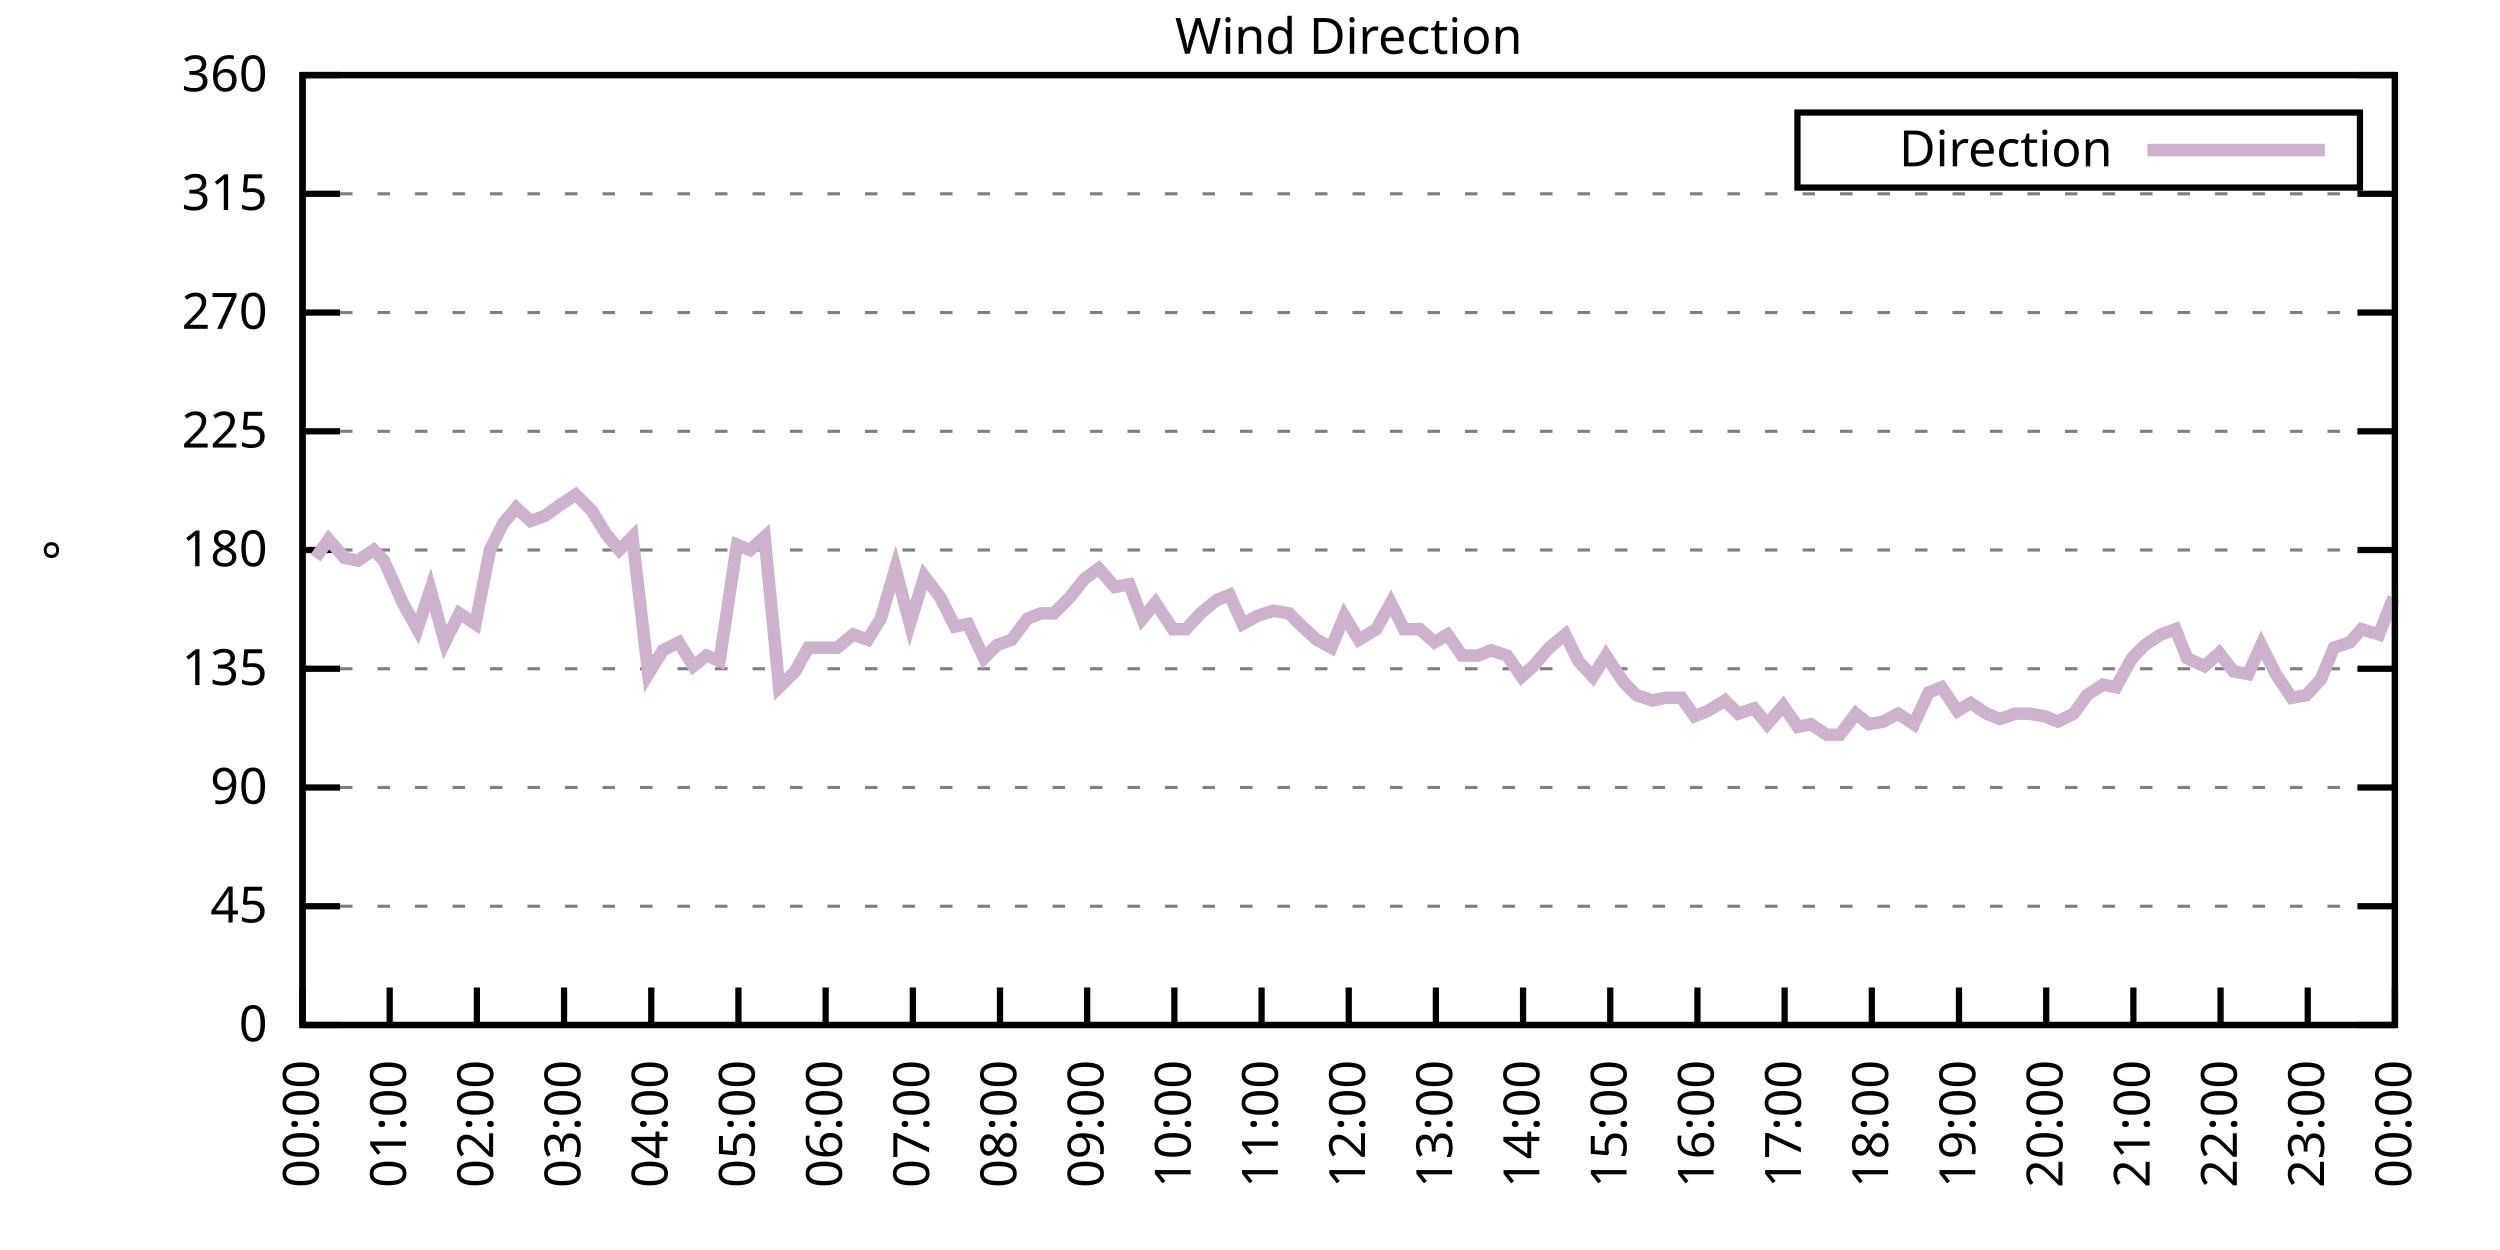
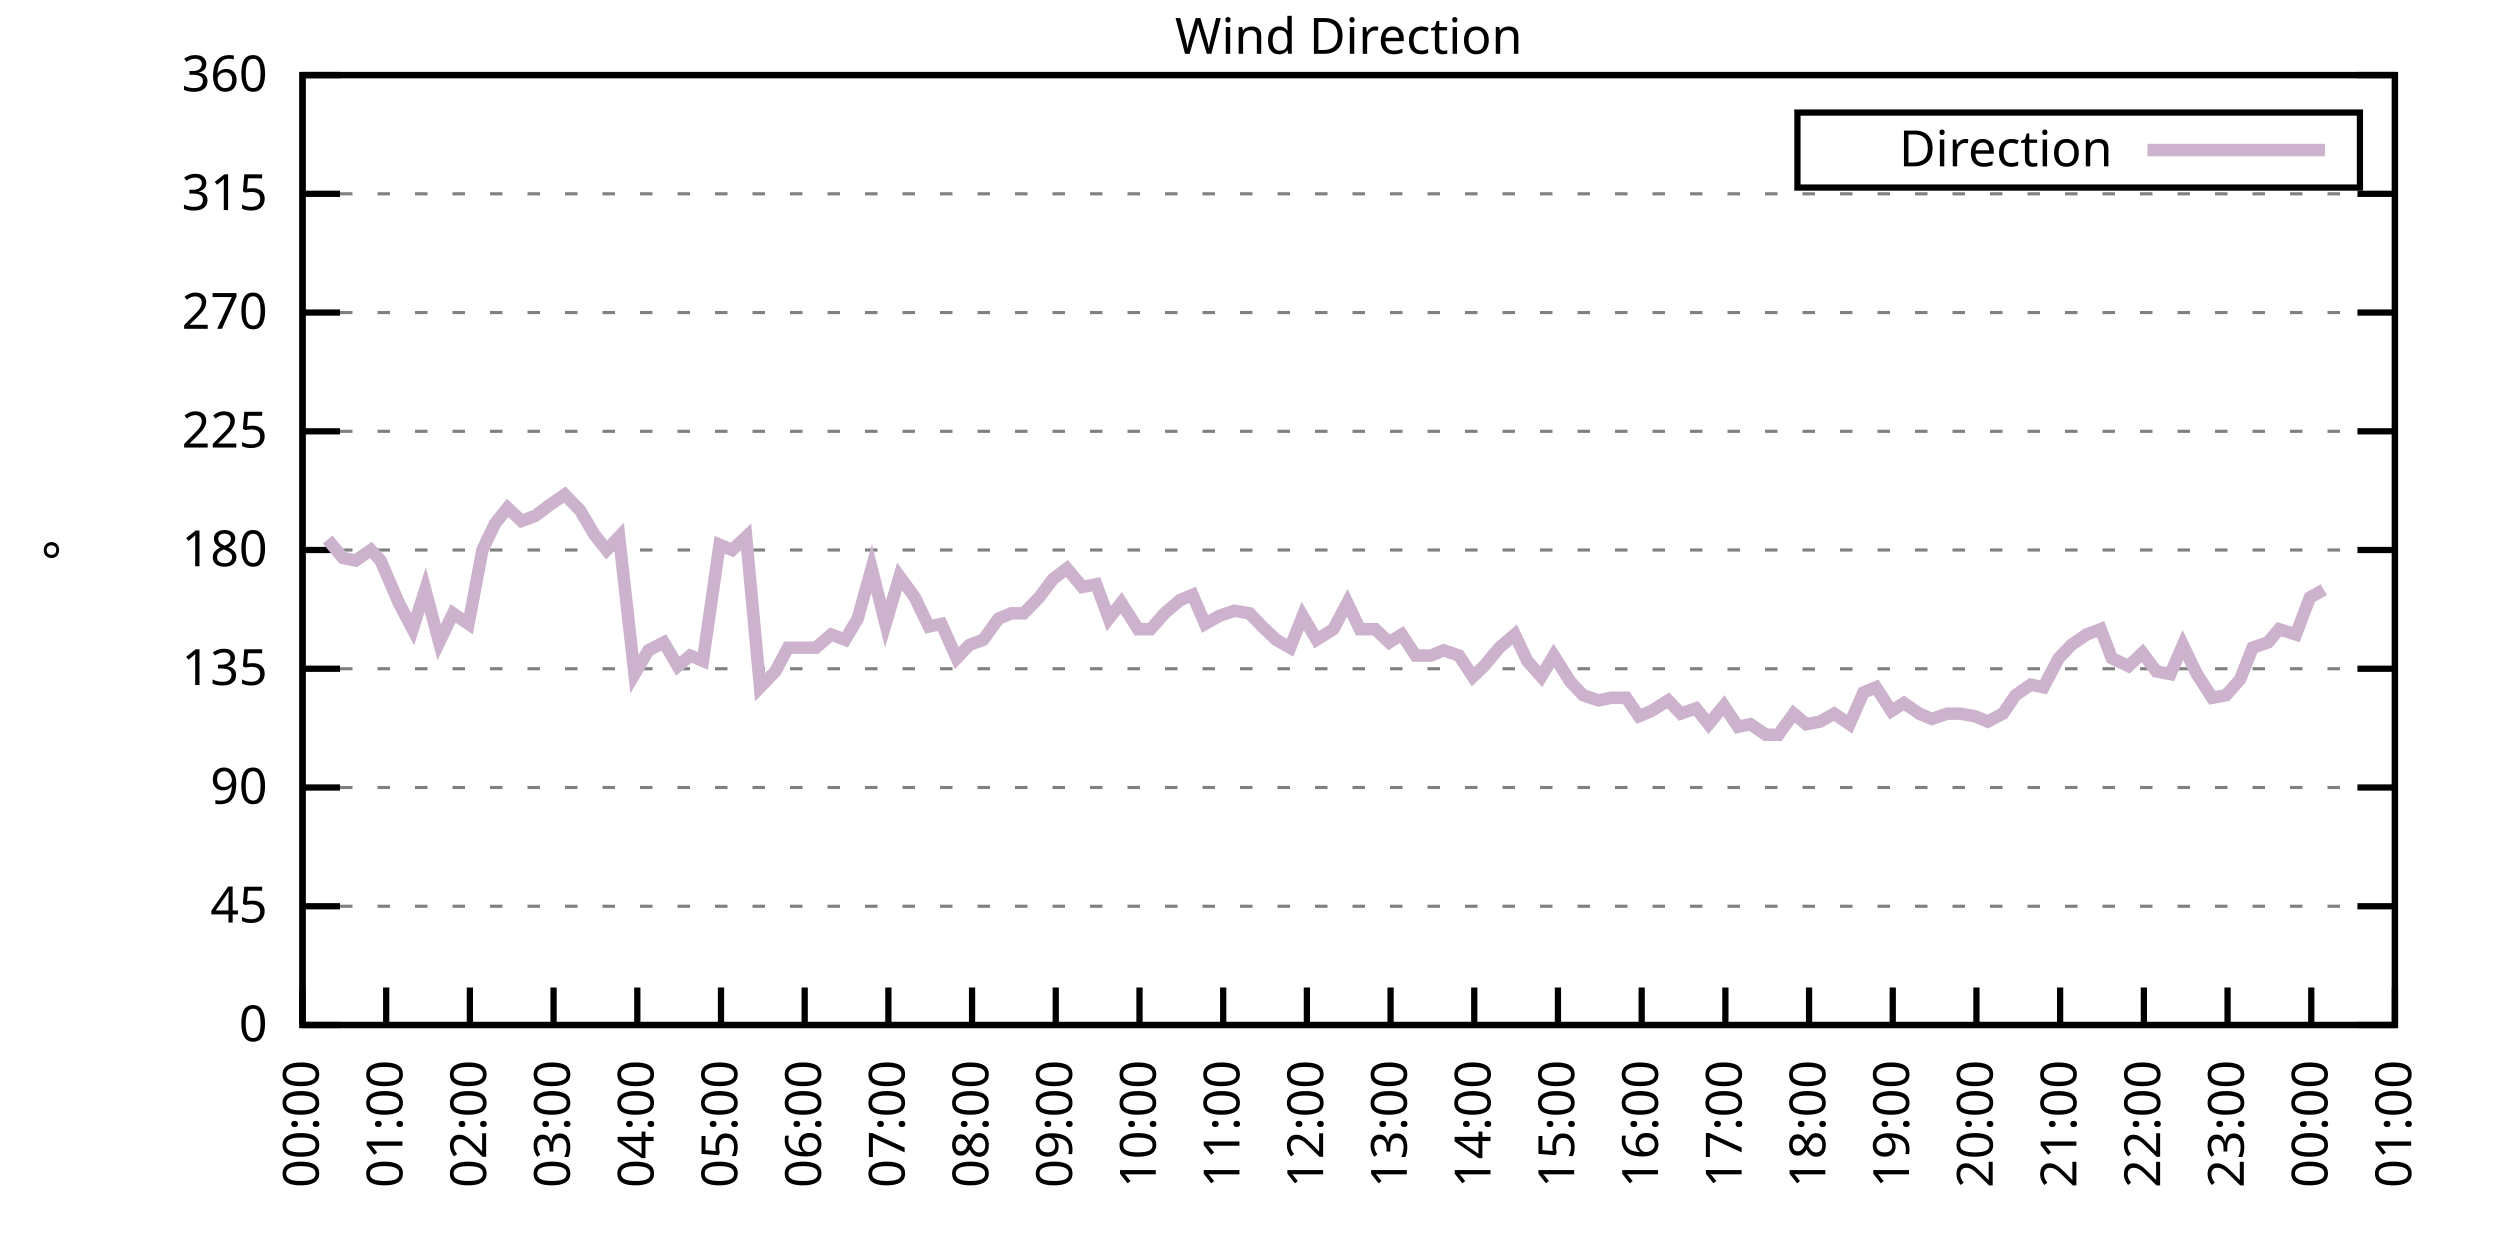
<svg xmlns="http://www.w3.org/2000/svg" xmlns:xlink="http://www.w3.org/1999/xlink" width="400" height="200" viewBox="0 0 400 200">
  <g id="gnuplot_canvas">
    <rect x="0" y="0" width="400" height="200" fill="none" />
    <defs>
      <circle id="gpDot" r="0.5" stroke-width="0.5" stroke="currentColor" />
      <path id="gpPt0" stroke-width="0.333" stroke="currentColor" d="M-1,0 h2 M0,-1 v2" />
      <path id="gpPt1" stroke-width="0.333" stroke="currentColor" d="M-1,-1 L1,1 M1,-1 L-1,1" />
      <path id="gpPt2" stroke-width="0.333" stroke="currentColor" d="M-1,0 L1,0 M0,-1 L0,1 M-1,-1 L1,1 M-1,1 L1,-1" />
      <rect id="gpPt3" stroke-width="0.333" stroke="currentColor" x="-1" y="-1" width="2" height="2" />
      <rect id="gpPt4" stroke-width="0.333" stroke="currentColor" fill="currentColor" x="-1" y="-1" width="2" height="2" />
      <circle id="gpPt5" stroke-width="0.333" stroke="currentColor" cx="0" cy="0" r="1" />
      <use xlink:href="#gpPt5" id="gpPt6" fill="currentColor" stroke="none" />
      <path id="gpPt7" stroke-width="0.333" stroke="currentColor" d="M0,-1.33 L-1.33,0.67 L1.33,0.67 z" />
      <use xlink:href="#gpPt7" id="gpPt8" fill="currentColor" stroke="none" />
      <use xlink:href="#gpPt7" id="gpPt9" stroke="currentColor" transform="rotate(180)" />
      <use xlink:href="#gpPt9" id="gpPt10" fill="currentColor" stroke="none" />
      <use xlink:href="#gpPt3" id="gpPt11" stroke="currentColor" transform="rotate(45)" />
      <use xlink:href="#gpPt11" id="gpPt12" fill="currentColor" stroke="none" />
      <path id="gpPt13" stroke-width="0.333" stroke="currentColor" d="M0,1.330 L1.265,0.411 L0.782,-1.067 L-0.782,-1.076 L-1.265,0.411 z" />
      <use xlink:href="#gpPt13" id="gpPt14" fill="currentColor" stroke="none" />
      <filter id="textbox" filterUnits="objectBoundingBox" x="0" y="0" height="1" width="1">
        <feFlood flood-color="white" flood-opacity="1" result="bgnd" />
        <feComposite in="SourceGraphic" in2="bgnd" operator="atop" />
      </filter>
      <filter id="greybox" filterUnits="objectBoundingBox" x="0" y="0" height="1" width="1">
        <feFlood flood-color="lightgrey" flood-opacity="1" result="grey" />
        <feComposite in="SourceGraphic" in2="grey" operator="atop" />
      </filter>
    </defs>
    <g fill="none" color="white" stroke="currentColor" stroke-width="1.00" stroke-linecap="butt" stroke-linejoin="miter">
</g>
    <g fill="none" color="black" stroke="currentColor" stroke-width="1.00" stroke-linecap="butt" stroke-linejoin="miter">
      <g stroke="none" shape-rendering="crispEdges">
        <polygon fill="rgb(255, 255, 255)" points="48.40,164.00 383.18,164.00 383.18,12.02 48.40,12.02 " />
      </g>
    </g>
    <g fill="none" color="black" stroke="currentColor" stroke-width="1.00" stroke-linecap="butt" stroke-linejoin="miter">
</g>
    <g fill="none" color="black" stroke="black" stroke-width="0.50" stroke-linecap="butt" stroke-linejoin="miter">
</g>
    <g fill="none" color="gray" stroke="currentColor" stroke-width="0.50" stroke-linecap="butt" stroke-linejoin="miter">
      <path stroke="gray" stroke-dasharray="2,4" class="gridline" d="M48.40,164.00 L383.19,164.00  " />
    </g>
    <g fill="none" color="gray" stroke="gray" stroke-width="1.00" stroke-linecap="butt" stroke-linejoin="miter">
</g>
    <g fill="none" color="black" stroke="currentColor" stroke-width="1.00" stroke-linecap="butt" stroke-linejoin="miter">
      <path stroke="black" d="M48.40,164.00 L54.40,164.00 M383.19,164.00 L377.19,164.00  " />
      <g transform="translate(42.80,166.60)" stroke="none" fill="black" font-family="Sans" font-size="8.00" text-anchor="end">
        <text>
          <tspan font-family="Sans"> 0</tspan>
        </text>
      </g>
    </g>
    <g fill="none" color="black" stroke="currentColor" stroke-width="1.00" stroke-linecap="butt" stroke-linejoin="miter">
</g>
    <g fill="none" color="black" stroke="black" stroke-width="0.50" stroke-linecap="butt" stroke-linejoin="miter">
</g>
    <g fill="none" color="gray" stroke="currentColor" stroke-width="0.50" stroke-linecap="butt" stroke-linejoin="miter">
      <path stroke="gray" stroke-dasharray="2,4" class="gridline" d="M48.40,145.00 L383.19,145.00  " />
    </g>
    <g fill="none" color="gray" stroke="gray" stroke-width="1.00" stroke-linecap="butt" stroke-linejoin="miter">
</g>
    <g fill="none" color="black" stroke="currentColor" stroke-width="1.00" stroke-linecap="butt" stroke-linejoin="miter">
      <path stroke="black" d="M48.40,145.00 L54.40,145.00 M383.19,145.00 L377.19,145.00  " />
      <g transform="translate(42.80,147.60)" stroke="none" fill="black" font-family="Sans" font-size="8.00" text-anchor="end">
        <text>
          <tspan font-family="Sans"> 45</tspan>
        </text>
      </g>
    </g>
    <g fill="none" color="black" stroke="currentColor" stroke-width="1.00" stroke-linecap="butt" stroke-linejoin="miter">
</g>
    <g fill="none" color="black" stroke="black" stroke-width="0.50" stroke-linecap="butt" stroke-linejoin="miter">
</g>
    <g fill="none" color="gray" stroke="currentColor" stroke-width="0.50" stroke-linecap="butt" stroke-linejoin="miter">
      <path stroke="gray" stroke-dasharray="2,4" class="gridline" d="M48.40,126.00 L383.19,126.00  " />
    </g>
    <g fill="none" color="gray" stroke="gray" stroke-width="1.00" stroke-linecap="butt" stroke-linejoin="miter">
</g>
    <g fill="none" color="black" stroke="currentColor" stroke-width="1.00" stroke-linecap="butt" stroke-linejoin="miter">
      <path stroke="black" d="M48.40,126.00 L54.40,126.00 M383.19,126.00 L377.19,126.00  " />
      <g transform="translate(42.80,128.60)" stroke="none" fill="black" font-family="Sans" font-size="8.00" text-anchor="end">
        <text>
          <tspan font-family="Sans"> 90</tspan>
        </text>
      </g>
    </g>
    <g fill="none" color="black" stroke="currentColor" stroke-width="1.00" stroke-linecap="butt" stroke-linejoin="miter">
</g>
    <g fill="none" color="black" stroke="black" stroke-width="0.50" stroke-linecap="butt" stroke-linejoin="miter">
</g>
    <g fill="none" color="gray" stroke="currentColor" stroke-width="0.50" stroke-linecap="butt" stroke-linejoin="miter">
      <path stroke="gray" stroke-dasharray="2,4" class="gridline" d="M48.40,107.00 L383.19,107.00  " />
    </g>
    <g fill="none" color="gray" stroke="gray" stroke-width="1.00" stroke-linecap="butt" stroke-linejoin="miter">
</g>
    <g fill="none" color="black" stroke="currentColor" stroke-width="1.00" stroke-linecap="butt" stroke-linejoin="miter">
      <path stroke="black" d="M48.40,107.00 L54.40,107.00 M383.19,107.00 L377.19,107.00  " />
      <g transform="translate(42.80,109.60)" stroke="none" fill="black" font-family="Sans" font-size="8.00" text-anchor="end">
        <text>
          <tspan font-family="Sans"> 135</tspan>
        </text>
      </g>
    </g>
    <g fill="none" color="black" stroke="currentColor" stroke-width="1.00" stroke-linecap="butt" stroke-linejoin="miter">
</g>
    <g fill="none" color="black" stroke="black" stroke-width="0.50" stroke-linecap="butt" stroke-linejoin="miter">
</g>
    <g fill="none" color="gray" stroke="currentColor" stroke-width="0.50" stroke-linecap="butt" stroke-linejoin="miter">
      <path stroke="gray" stroke-dasharray="2,4" class="gridline" d="M48.40,88.00 L383.19,88.00  " />
    </g>
    <g fill="none" color="gray" stroke="gray" stroke-width="1.00" stroke-linecap="butt" stroke-linejoin="miter">
</g>
    <g fill="none" color="black" stroke="currentColor" stroke-width="1.00" stroke-linecap="butt" stroke-linejoin="miter">
      <path stroke="black" d="M48.40,88.00 L54.40,88.00 M383.19,88.00 L377.19,88.00  " />
      <g transform="translate(42.80,90.60)" stroke="none" fill="black" font-family="Sans" font-size="8.00" text-anchor="end">
        <text>
          <tspan font-family="Sans"> 180</tspan>
        </text>
      </g>
    </g>
    <g fill="none" color="black" stroke="currentColor" stroke-width="1.00" stroke-linecap="butt" stroke-linejoin="miter">
</g>
    <g fill="none" color="black" stroke="black" stroke-width="0.50" stroke-linecap="butt" stroke-linejoin="miter">
</g>
    <g fill="none" color="gray" stroke="currentColor" stroke-width="0.50" stroke-linecap="butt" stroke-linejoin="miter">
      <path stroke="gray" stroke-dasharray="2,4" class="gridline" d="M48.40,69.01 L383.19,69.01  " />
    </g>
    <g fill="none" color="gray" stroke="gray" stroke-width="1.00" stroke-linecap="butt" stroke-linejoin="miter">
</g>
    <g fill="none" color="black" stroke="currentColor" stroke-width="1.00" stroke-linecap="butt" stroke-linejoin="miter">
      <path stroke="black" d="M48.40,69.01 L54.40,69.01 M383.19,69.01 L377.19,69.01  " />
      <g transform="translate(42.80,71.61)" stroke="none" fill="black" font-family="Sans" font-size="8.00" text-anchor="end">
        <text>
          <tspan font-family="Sans"> 225</tspan>
        </text>
      </g>
    </g>
    <g fill="none" color="black" stroke="currentColor" stroke-width="1.00" stroke-linecap="butt" stroke-linejoin="miter">
</g>
    <g fill="none" color="black" stroke="black" stroke-width="0.50" stroke-linecap="butt" stroke-linejoin="miter">
</g>
    <g fill="none" color="gray" stroke="currentColor" stroke-width="0.50" stroke-linecap="butt" stroke-linejoin="miter">
      <path stroke="gray" stroke-dasharray="2,4" class="gridline" d="M48.40,50.01 L383.19,50.01  " />
    </g>
    <g fill="none" color="gray" stroke="gray" stroke-width="1.00" stroke-linecap="butt" stroke-linejoin="miter">
</g>
    <g fill="none" color="black" stroke="currentColor" stroke-width="1.00" stroke-linecap="butt" stroke-linejoin="miter">
      <path stroke="black" d="M48.40,50.01 L54.40,50.01 M383.19,50.01 L377.19,50.01  " />
      <g transform="translate(42.80,52.61)" stroke="none" fill="black" font-family="Sans" font-size="8.00" text-anchor="end">
        <text>
          <tspan font-family="Sans"> 270</tspan>
        </text>
      </g>
    </g>
    <g fill="none" color="black" stroke="currentColor" stroke-width="1.00" stroke-linecap="butt" stroke-linejoin="miter">
</g>
    <g fill="none" color="black" stroke="black" stroke-width="0.50" stroke-linecap="butt" stroke-linejoin="miter">
</g>
    <g fill="none" color="gray" stroke="currentColor" stroke-width="0.50" stroke-linecap="butt" stroke-linejoin="miter">
      <path stroke="gray" stroke-dasharray="2,4" class="gridline" d="M48.40,31.01 L383.19,31.01  " />
    </g>
    <g fill="none" color="gray" stroke="gray" stroke-width="1.00" stroke-linecap="butt" stroke-linejoin="miter">
</g>
    <g fill="none" color="black" stroke="currentColor" stroke-width="1.00" stroke-linecap="butt" stroke-linejoin="miter">
      <path stroke="black" d="M48.40,31.01 L54.40,31.01 M383.19,31.01 L377.19,31.01  " />
      <g transform="translate(42.80,33.61)" stroke="none" fill="black" font-family="Sans" font-size="8.00" text-anchor="end">
        <text>
          <tspan font-family="Sans"> 315</tspan>
        </text>
      </g>
    </g>
    <g fill="none" color="black" stroke="currentColor" stroke-width="1.00" stroke-linecap="butt" stroke-linejoin="miter">
</g>
    <g fill="none" color="black" stroke="black" stroke-width="0.50" stroke-linecap="butt" stroke-linejoin="miter">
</g>
    <g fill="none" color="gray" stroke="currentColor" stroke-width="0.50" stroke-linecap="butt" stroke-linejoin="miter">
      <path stroke="gray" stroke-dasharray="2,4" class="gridline" d="M48.40,12.01 L383.19,12.01  " />
    </g>
    <g fill="none" color="gray" stroke="gray" stroke-width="1.00" stroke-linecap="butt" stroke-linejoin="miter">
</g>
    <g fill="none" color="black" stroke="currentColor" stroke-width="1.00" stroke-linecap="butt" stroke-linejoin="miter">
      <path stroke="black" d="M48.40,12.01 L54.40,12.01 M383.19,12.01 L377.19,12.01  " />
      <g transform="translate(42.80,14.61)" stroke="none" fill="black" font-family="Sans" font-size="8.00" text-anchor="end">
        <text>
          <tspan font-family="Sans"> 360</tspan>
        </text>
      </g>
    </g>
    <g fill="none" color="black" stroke="currentColor" stroke-width="1.00" stroke-linecap="butt" stroke-linejoin="miter">
      <path stroke="black" d="M48.40,164.00 L48.40,158.00  " />
      <g transform="translate(51.00,169.60) rotate(270.00)" stroke="none" fill="black" font-family="Sans" font-size="8.00" text-anchor="end">
        <text>
          <tspan font-family="Sans">00:00</tspan>
        </text>
      </g>
    </g>
    <g fill="none" color="black" stroke="currentColor" stroke-width="1.00" stroke-linecap="butt" stroke-linejoin="miter">
-       <path stroke="black" d="M62.35,164.00 L62.35,158.00  " />
-       <g transform="translate(64.95,169.60) rotate(270.00)" stroke="none" fill="black" font-family="Sans" font-size="8.00" text-anchor="end">
+       <path stroke="black" d="M61.79,164.00 L61.79,158.00  " />
+       <g transform="translate(64.39,169.60) rotate(270.00)" stroke="none" fill="black" font-family="Sans" font-size="8.00" text-anchor="end">
        <text>
          <tspan font-family="Sans">01:00</tspan>
        </text>
      </g>
    </g>
    <g fill="none" color="black" stroke="currentColor" stroke-width="1.00" stroke-linecap="butt" stroke-linejoin="miter">
-       <path stroke="black" d="M76.30,164.00 L76.30,158.00  " />
-       <g transform="translate(78.90,169.60) rotate(270.00)" stroke="none" fill="black" font-family="Sans" font-size="8.00" text-anchor="end">
+       <path stroke="black" d="M75.18,164.00 L75.18,158.00  " />
+       <g transform="translate(77.78,169.60) rotate(270.00)" stroke="none" fill="black" font-family="Sans" font-size="8.00" text-anchor="end">
        <text>
          <tspan font-family="Sans">02:00</tspan>
        </text>
      </g>
    </g>
    <g fill="none" color="black" stroke="currentColor" stroke-width="1.00" stroke-linecap="butt" stroke-linejoin="miter">
-       <path stroke="black" d="M90.25,164.00 L90.25,158.00  " />
-       <g transform="translate(92.85,169.60) rotate(270.00)" stroke="none" fill="black" font-family="Sans" font-size="8.00" text-anchor="end">
+       <path stroke="black" d="M88.57,164.00 L88.57,158.00  " />
+       <g transform="translate(91.17,169.60) rotate(270.00)" stroke="none" fill="black" font-family="Sans" font-size="8.00" text-anchor="end">
        <text>
          <tspan font-family="Sans">03:00</tspan>
        </text>
      </g>
    </g>
    <g fill="none" color="black" stroke="currentColor" stroke-width="1.00" stroke-linecap="butt" stroke-linejoin="miter">
-       <path stroke="black" d="M104.20,164.00 L104.20,158.00  " />
-       <g transform="translate(106.80,169.60) rotate(270.00)" stroke="none" fill="black" font-family="Sans" font-size="8.00" text-anchor="end">
+       <path stroke="black" d="M101.97,164.00 L101.97,158.00  " />
+       <g transform="translate(104.57,169.60) rotate(270.00)" stroke="none" fill="black" font-family="Sans" font-size="8.00" text-anchor="end">
        <text>
          <tspan font-family="Sans">04:00</tspan>
        </text>
      </g>
    </g>
    <g fill="none" color="black" stroke="currentColor" stroke-width="1.00" stroke-linecap="butt" stroke-linejoin="miter">
-       <path stroke="black" d="M118.15,164.00 L118.15,158.00  " />
-       <g transform="translate(120.75,169.60) rotate(270.00)" stroke="none" fill="black" font-family="Sans" font-size="8.00" text-anchor="end">
+       <path stroke="black" d="M115.36,164.00 L115.36,158.00  " />
+       <g transform="translate(117.96,169.60) rotate(270.00)" stroke="none" fill="black" font-family="Sans" font-size="8.00" text-anchor="end">
        <text>
          <tspan font-family="Sans">05:00</tspan>
        </text>
      </g>
    </g>
    <g fill="none" color="black" stroke="currentColor" stroke-width="1.00" stroke-linecap="butt" stroke-linejoin="miter">
-       <path stroke="black" d="M132.10,164.00 L132.10,158.00  " />
-       <g transform="translate(134.70,169.60) rotate(270.00)" stroke="none" fill="black" font-family="Sans" font-size="8.00" text-anchor="end">
+       <path stroke="black" d="M128.75,164.00 L128.75,158.00  " />
+       <g transform="translate(131.35,169.60) rotate(270.00)" stroke="none" fill="black" font-family="Sans" font-size="8.00" text-anchor="end">
        <text>
          <tspan font-family="Sans">06:00</tspan>
        </text>
      </g>
    </g>
    <g fill="none" color="black" stroke="currentColor" stroke-width="1.00" stroke-linecap="butt" stroke-linejoin="miter">
-       <path stroke="black" d="M146.05,164.00 L146.05,158.00  " />
-       <g transform="translate(148.65,169.60) rotate(270.00)" stroke="none" fill="black" font-family="Sans" font-size="8.00" text-anchor="end">
+       <path stroke="black" d="M142.14,164.00 L142.14,158.00  " />
+       <g transform="translate(144.74,169.60) rotate(270.00)" stroke="none" fill="black" font-family="Sans" font-size="8.00" text-anchor="end">
        <text>
          <tspan font-family="Sans">07:00</tspan>
        </text>
      </g>
    </g>
    <g fill="none" color="black" stroke="currentColor" stroke-width="1.00" stroke-linecap="butt" stroke-linejoin="miter">
-       <path stroke="black" d="M160.00,164.00 L160.00,158.00  " />
-       <g transform="translate(162.60,169.60) rotate(270.00)" stroke="none" fill="black" font-family="Sans" font-size="8.00" text-anchor="end">
+       <path stroke="black" d="M155.53,164.00 L155.53,158.00  " />
+       <g transform="translate(158.13,169.60) rotate(270.00)" stroke="none" fill="black" font-family="Sans" font-size="8.00" text-anchor="end">
        <text>
          <tspan font-family="Sans">08:00</tspan>
        </text>
      </g>
    </g>
    <g fill="none" color="black" stroke="currentColor" stroke-width="1.00" stroke-linecap="butt" stroke-linejoin="miter">
-       <path stroke="black" d="M173.95,164.00 L173.95,158.00  " />
-       <g transform="translate(176.55,169.60) rotate(270.00)" stroke="none" fill="black" font-family="Sans" font-size="8.00" text-anchor="end">
+       <path stroke="black" d="M168.92,164.00 L168.92,158.00  " />
+       <g transform="translate(171.52,169.60) rotate(270.00)" stroke="none" fill="black" font-family="Sans" font-size="8.00" text-anchor="end">
        <text>
          <tspan font-family="Sans">09:00</tspan>
        </text>
      </g>
    </g>
    <g fill="none" color="black" stroke="currentColor" stroke-width="1.00" stroke-linecap="butt" stroke-linejoin="miter">
-       <path stroke="black" d="M187.90,164.00 L187.90,158.00  " />
-       <g transform="translate(190.50,169.60) rotate(270.00)" stroke="none" fill="black" font-family="Sans" font-size="8.00" text-anchor="end">
+       <path stroke="black" d="M182.32,164.00 L182.32,158.00  " />
+       <g transform="translate(184.92,169.60) rotate(270.00)" stroke="none" fill="black" font-family="Sans" font-size="8.00" text-anchor="end">
        <text>
          <tspan font-family="Sans">10:00</tspan>
        </text>
      </g>
    </g>
    <g fill="none" color="black" stroke="currentColor" stroke-width="1.00" stroke-linecap="butt" stroke-linejoin="miter">
-       <path stroke="black" d="M201.85,164.00 L201.85,158.00  " />
-       <g transform="translate(204.45,169.60) rotate(270.00)" stroke="none" fill="black" font-family="Sans" font-size="8.00" text-anchor="end">
+       <path stroke="black" d="M195.71,164.00 L195.71,158.00  " />
+       <g transform="translate(198.31,169.60) rotate(270.00)" stroke="none" fill="black" font-family="Sans" font-size="8.00" text-anchor="end">
        <text>
          <tspan font-family="Sans">11:00</tspan>
        </text>
      </g>
    </g>
    <g fill="none" color="black" stroke="currentColor" stroke-width="1.00" stroke-linecap="butt" stroke-linejoin="miter">
-       <path stroke="black" d="M215.80,164.00 L215.80,158.00  " />
-       <g transform="translate(218.40,169.60) rotate(270.00)" stroke="none" fill="black" font-family="Sans" font-size="8.00" text-anchor="end">
+       <path stroke="black" d="M209.10,164.00 L209.10,158.00  " />
+       <g transform="translate(211.70,169.60) rotate(270.00)" stroke="none" fill="black" font-family="Sans" font-size="8.00" text-anchor="end">
        <text>
          <tspan font-family="Sans">12:00</tspan>
        </text>
      </g>
    </g>
    <g fill="none" color="black" stroke="currentColor" stroke-width="1.00" stroke-linecap="butt" stroke-linejoin="miter">
-       <path stroke="black" d="M229.74,164.00 L229.74,158.00  " />
-       <g transform="translate(232.34,169.60) rotate(270.00)" stroke="none" fill="black" font-family="Sans" font-size="8.00" text-anchor="end">
+       <path stroke="black" d="M222.49,164.00 L222.49,158.00  " />
+       <g transform="translate(225.09,169.60) rotate(270.00)" stroke="none" fill="black" font-family="Sans" font-size="8.00" text-anchor="end">
        <text>
          <tspan font-family="Sans">13:00</tspan>
        </text>
      </g>
    </g>
    <g fill="none" color="black" stroke="currentColor" stroke-width="1.00" stroke-linecap="butt" stroke-linejoin="miter">
-       <path stroke="black" d="M243.69,164.00 L243.69,158.00  " />
-       <g transform="translate(246.29,169.60) rotate(270.00)" stroke="none" fill="black" font-family="Sans" font-size="8.00" text-anchor="end">
+       <path stroke="black" d="M235.88,164.00 L235.88,158.00  " />
+       <g transform="translate(238.48,169.60) rotate(270.00)" stroke="none" fill="black" font-family="Sans" font-size="8.00" text-anchor="end">
        <text>
          <tspan font-family="Sans">14:00</tspan>
        </text>
      </g>
    </g>
    <g fill="none" color="black" stroke="currentColor" stroke-width="1.00" stroke-linecap="butt" stroke-linejoin="miter">
-       <path stroke="black" d="M257.64,164.00 L257.64,158.00  " />
-       <g transform="translate(260.24,169.60) rotate(270.00)" stroke="none" fill="black" font-family="Sans" font-size="8.00" text-anchor="end">
+       <path stroke="black" d="M249.27,164.00 L249.27,158.00  " />
+       <g transform="translate(251.87,169.60) rotate(270.00)" stroke="none" fill="black" font-family="Sans" font-size="8.00" text-anchor="end">
        <text>
          <tspan font-family="Sans">15:00</tspan>
        </text>
      </g>
    </g>
    <g fill="none" color="black" stroke="currentColor" stroke-width="1.00" stroke-linecap="butt" stroke-linejoin="miter">
-       <path stroke="black" d="M271.59,164.00 L271.59,158.00  " />
-       <g transform="translate(274.19,169.60) rotate(270.00)" stroke="none" fill="black" font-family="Sans" font-size="8.00" text-anchor="end">
+       <path stroke="black" d="M262.67,164.00 L262.67,158.00  " />
+       <g transform="translate(265.27,169.60) rotate(270.00)" stroke="none" fill="black" font-family="Sans" font-size="8.00" text-anchor="end">
        <text>
          <tspan font-family="Sans">16:00</tspan>
        </text>
      </g>
    </g>
    <g fill="none" color="black" stroke="currentColor" stroke-width="1.00" stroke-linecap="butt" stroke-linejoin="miter">
-       <path stroke="black" d="M285.54,164.00 L285.54,158.00  " />
-       <g transform="translate(288.14,169.60) rotate(270.00)" stroke="none" fill="black" font-family="Sans" font-size="8.00" text-anchor="end">
+       <path stroke="black" d="M276.06,164.00 L276.06,158.00  " />
+       <g transform="translate(278.66,169.60) rotate(270.00)" stroke="none" fill="black" font-family="Sans" font-size="8.00" text-anchor="end">
        <text>
          <tspan font-family="Sans">17:00</tspan>
        </text>
      </g>
    </g>
    <g fill="none" color="black" stroke="currentColor" stroke-width="1.00" stroke-linecap="butt" stroke-linejoin="miter">
-       <path stroke="black" d="M299.49,164.00 L299.49,158.00  " />
-       <g transform="translate(302.09,169.60) rotate(270.00)" stroke="none" fill="black" font-family="Sans" font-size="8.00" text-anchor="end">
+       <path stroke="black" d="M289.45,164.00 L289.45,158.00  " />
+       <g transform="translate(292.05,169.60) rotate(270.00)" stroke="none" fill="black" font-family="Sans" font-size="8.00" text-anchor="end">
        <text>
          <tspan font-family="Sans">18:00</tspan>
        </text>
      </g>
    </g>
    <g fill="none" color="black" stroke="currentColor" stroke-width="1.00" stroke-linecap="butt" stroke-linejoin="miter">
-       <path stroke="black" d="M313.44,164.00 L313.44,158.00  " />
-       <g transform="translate(316.04,169.60) rotate(270.00)" stroke="none" fill="black" font-family="Sans" font-size="8.00" text-anchor="end">
+       <path stroke="black" d="M302.84,164.00 L302.84,158.00  " />
+       <g transform="translate(305.44,169.60) rotate(270.00)" stroke="none" fill="black" font-family="Sans" font-size="8.00" text-anchor="end">
        <text>
          <tspan font-family="Sans">19:00</tspan>
        </text>
      </g>
    </g>
    <g fill="none" color="black" stroke="currentColor" stroke-width="1.00" stroke-linecap="butt" stroke-linejoin="miter">
-       <path stroke="black" d="M327.39,164.00 L327.39,158.00  " />
-       <g transform="translate(329.99,169.60) rotate(270.00)" stroke="none" fill="black" font-family="Sans" font-size="8.00" text-anchor="end">
+       <path stroke="black" d="M316.23,164.00 L316.23,158.00  " />
+       <g transform="translate(318.83,169.60) rotate(270.00)" stroke="none" fill="black" font-family="Sans" font-size="8.00" text-anchor="end">
        <text>
          <tspan font-family="Sans">20:00</tspan>
        </text>
      </g>
    </g>
    <g fill="none" color="black" stroke="currentColor" stroke-width="1.00" stroke-linecap="butt" stroke-linejoin="miter">
-       <path stroke="black" d="M341.34,164.00 L341.34,158.00  " />
-       <g transform="translate(343.94,169.60) rotate(270.00)" stroke="none" fill="black" font-family="Sans" font-size="8.00" text-anchor="end">
+       <path stroke="black" d="M329.62,164.00 L329.62,158.00  " />
+       <g transform="translate(332.22,169.60) rotate(270.00)" stroke="none" fill="black" font-family="Sans" font-size="8.00" text-anchor="end">
        <text>
          <tspan font-family="Sans">21:00</tspan>
        </text>
      </g>
    </g>
    <g fill="none" color="black" stroke="currentColor" stroke-width="1.00" stroke-linecap="butt" stroke-linejoin="miter">
-       <path stroke="black" d="M355.29,164.00 L355.29,158.00  " />
-       <g transform="translate(357.89,169.60) rotate(270.00)" stroke="none" fill="black" font-family="Sans" font-size="8.00" text-anchor="end">
+       <path stroke="black" d="M343.02,164.00 L343.02,158.00  " />
+       <g transform="translate(345.62,169.60) rotate(270.00)" stroke="none" fill="black" font-family="Sans" font-size="8.00" text-anchor="end">
        <text>
          <tspan font-family="Sans">22:00</tspan>
        </text>
      </g>
    </g>
    <g fill="none" color="black" stroke="currentColor" stroke-width="1.00" stroke-linecap="butt" stroke-linejoin="miter">
-       <path stroke="black" d="M369.24,164.00 L369.24,158.00  " />
-       <g transform="translate(371.84,169.60) rotate(270.00)" stroke="none" fill="black" font-family="Sans" font-size="8.00" text-anchor="end">
+       <path stroke="black" d="M356.41,164.00 L356.41,158.00  " />
+       <g transform="translate(359.01,169.60) rotate(270.00)" stroke="none" fill="black" font-family="Sans" font-size="8.00" text-anchor="end">
        <text>
          <tspan font-family="Sans">23:00</tspan>
+         </text>
+       </g>
+     </g>
+     <g fill="none" color="black" stroke="currentColor" stroke-width="1.00" stroke-linecap="butt" stroke-linejoin="miter">
+       <path stroke="black" d="M369.80,164.00 L369.80,158.00  " />
+       <g transform="translate(372.40,169.60) rotate(270.00)" stroke="none" fill="black" font-family="Sans" font-size="8.00" text-anchor="end">
+         <text>
+           <tspan font-family="Sans">00:00</tspan>
        </text>
      </g>
    </g>
    <g fill="none" color="black" stroke="currentColor" stroke-width="1.00" stroke-linecap="butt" stroke-linejoin="miter">
      <path stroke="black" d="M383.19,164.00 L383.19,158.00  " />
      <g transform="translate(385.79,169.60) rotate(270.00)" stroke="none" fill="black" font-family="Sans" font-size="8.00" text-anchor="end">
        <text>
-           <tspan font-family="Sans">00:00</tspan>
+           <tspan font-family="Sans">01:00</tspan>
        </text>
      </g>
    </g>
    <g fill="none" color="black" stroke="currentColor" stroke-width="1.00" stroke-linecap="butt" stroke-linejoin="miter">
</g>
    <g fill="none" color="black" stroke="currentColor" stroke-width="1.00" stroke-linecap="butt" stroke-linejoin="miter">
      <path stroke="black" d="M48.40,12.01 L48.40,164.00 L383.19,164.00 L383.19,12.01 L48.40,12.01 Z  " />
    </g>
    <g fill="none" color="black" stroke="currentColor" stroke-width="1.00" stroke-linecap="butt" stroke-linejoin="miter">
</g>
    <g fill="none" color="black" stroke="currentColor" stroke-width="1.00" stroke-linecap="butt" stroke-linejoin="miter">
      <path stroke="black" d="M287.59,30.01 L287.59,18.01 L377.59,18.01 L377.59,30.01 L287.59,30.01 Z  " />
    </g>
    <g id="Wind_direction_plot_1">
      <g fill="none" color="white" stroke="black" stroke-width="2.00" stroke-linecap="butt" stroke-linejoin="miter">
</g>
      <g fill="none" color="black" stroke="currentColor" stroke-width="2.00" stroke-linecap="butt" stroke-linejoin="miter">
        <g transform="translate(337.99,26.61)" stroke="none" fill="black" font-family="Sans" font-size="8.00" text-anchor="end">
          <text>
            <tspan font-family="Sans">Direction</tspan>
          </text>
        </g>
      </g>
      <g fill="none" color="black" stroke="currentColor" stroke-width="2.00" stroke-linecap="butt" stroke-linejoin="miter">
-         <path stroke="rgb(204, 178, 204)" d="M343.59,24.01 L371.99,24.01 M50.49,89.27 L52.58,86.32 L55.14,89.27 L57.23,89.69 L59.79,88.00 L61.42,89.69   L64.44,96.45 L66.77,100.67 L68.86,94.34 L71.18,102.78 L73.51,98.14 L76.07,99.83 L78.39,88.00 L80.48,83.78   L82.58,81.25 L84.90,83.36 L87.23,82.52 L89.55,80.83 L92.11,79.14 L94.67,81.67 L96.99,85.47 L99.08,88.00   L101.18,85.89 L103.73,107.85 L106.06,104.05 L108.62,102.78 L110.94,106.58 L113.03,104.89 L115.13,105.74 L117.92,87.16   L120.01,88.00 L122.33,85.89 L124.66,109.96 L127.22,107.43 L129.31,103.63 L131.87,103.63 L133.96,103.63 L136.51,101.52   L138.84,102.36 L140.93,98.98 L143.26,90.96 L145.58,99.83 L147.91,92.23 L150.46,95.60 L152.79,100.25 L154.88,99.83   L157.44,105.31 L159.53,103.20 L161.86,102.36 L164.41,98.98 L166.51,98.14 L168.60,98.14 L171.16,95.60 L173.48,92.65   L175.81,90.96 L178.36,93.92 L180.69,93.49 L182.78,98.98 L184.87,96.45 L187.66,100.67 L189.76,100.67 L192.08,98.14   L194.64,96.03 L196.73,95.18 L198.82,99.83 L201.15,98.56 L203.71,97.72 L206.26,98.14 L208.36,100.25 L210.68,102.36   L213.01,103.63 L215.10,98.56 L217.42,102.36 L220.21,100.67 L222.54,96.45 L224.63,100.67 L227.19,100.67 L229.51,102.78   L231.60,101.52 L233.93,104.89 L236.49,104.89 L238.58,104.05 L241.14,104.89 L243.46,108.27 L245.32,106.58 L247.88,103.63   L250.44,101.52 L252.53,105.74 L254.85,108.27 L256.95,104.89 L259.74,109.11 L261.83,111.23 L264.39,112.07 L266.48,111.65   L269.04,111.65 L271.13,114.60 L273.22,113.76 L276.01,112.07 L278.10,114.18 L280.66,113.34 L282.75,115.87 L285.31,112.91   L287.64,116.29 L289.73,115.87 L292.29,117.56 L294.38,117.56 L296.94,114.18 L299.03,115.87 L301.35,115.45 L303.68,114.18   L306.23,115.87 L308.56,110.80 L310.65,109.96 L313.21,113.76 L315.30,112.49 L317.86,114.18 L319.95,115.03 L322.51,114.18   L324.60,114.18 L327.16,114.60 L329.25,115.45 L331.81,114.18 L333.90,111.23 L336.46,109.54 L338.55,109.96 L341.11,105.31   L343.20,103.20 L345.76,101.52 L348.08,100.67 L349.94,105.31 L352.73,106.58 L355.06,104.47 L357.38,107.43 L359.71,107.85   L361.80,103.20 L364.13,107.85 L366.68,111.65 L369.01,111.23 L371.33,108.69 L373.43,103.63 L375.98,102.78 L377.84,100.67   L380.63,101.52 L382.96,95.60  " />
+         <path stroke="rgb(204, 178, 204)" d="M343.59,24.01 L371.99,24.01 M52.42,86.32 L54.87,89.27 L56.88,89.69 L59.34,88.00 L60.90,89.69 L63.80,96.45   L66.03,100.67 L68.04,94.34 L70.27,102.78 L72.50,98.14 L74.96,99.83 L77.19,88.00 L79.20,83.78 L81.21,81.25   L83.44,83.36 L85.67,82.52 L87.91,80.83 L90.36,79.14 L92.82,81.67 L95.05,85.47 L97.06,88.00 L99.06,85.89   L101.52,107.85 L103.75,104.05 L106.21,102.78 L108.44,106.58 L110.45,104.89 L112.46,105.74 L115.13,87.16 L117.14,88.00   L119.38,85.89 L121.61,109.96 L124.06,107.43 L126.07,103.63 L128.53,103.63 L130.54,103.63 L132.99,101.52 L135.22,102.36   L137.23,98.98 L139.46,90.96 L141.69,99.83 L143.93,92.23 L146.38,95.60 L148.61,100.25 L150.62,99.83 L153.08,105.31   L155.09,103.20 L157.32,102.36 L159.77,98.98 L161.78,98.14 L163.79,98.14 L166.25,95.60 L168.48,92.65 L170.71,90.96   L173.17,93.92 L175.40,93.49 L177.41,98.98 L179.41,96.45 L182.09,100.67 L184.10,100.67 L186.33,98.14 L188.79,96.03   L190.80,95.18 L192.81,99.83 L195.04,98.56 L197.49,97.72 L199.95,98.14 L201.96,100.25 L204.19,102.36 L206.42,103.63   L208.43,98.56 L210.66,102.36 L213.34,100.67 L215.57,96.45 L217.58,100.67 L220.04,100.67 L222.27,102.78 L224.28,101.52   L226.51,104.89 L228.96,104.89 L230.97,104.05 L233.43,104.89 L235.66,108.27 L237.44,106.58 L239.90,103.63 L242.36,101.52   L244.36,105.74 L246.60,108.27 L248.60,104.89 L251.28,109.11 L253.29,111.23 L255.75,112.07 L257.76,111.65 L260.21,111.65   L262.22,114.60 L264.23,113.76 L266.91,112.07 L268.92,114.18 L271.37,113.34 L273.38,115.87 L275.83,112.91 L278.07,116.29   L280.07,115.87 L282.53,117.56 L284.54,117.56 L286.99,114.18 L289.00,115.87 L291.23,115.45 L293.47,114.18 L295.92,115.87   L298.15,110.80 L300.16,109.96 L302.62,113.76 L304.63,112.49 L307.08,114.18 L309.09,115.03 L311.54,114.18 L313.55,114.18   L316.01,114.60 L318.02,115.45 L320.47,114.18 L322.48,111.23 L324.94,109.54 L326.95,109.96 L329.40,105.31 L331.41,103.20   L333.86,101.52 L336.10,100.67 L337.88,105.31 L340.56,106.58 L342.79,104.47 L345.02,107.43 L347.26,107.85 L349.26,103.20   L351.50,107.85 L353.95,111.65 L356.18,111.23 L358.42,108.69 L360.42,103.63 L362.88,102.78 L364.66,100.67 L367.34,101.52   L369.58,95.60 L371.81,94.34  " />
      </g>
    </g>
    <g fill="none" color="black" stroke="currentColor" stroke-width="2.00" stroke-linecap="butt" stroke-linejoin="miter">
</g>
    <g fill="none" color="black" stroke="black" stroke-width="1.00" stroke-linecap="butt" stroke-linejoin="miter">
</g>
    <g fill="none" color="black" stroke="currentColor" stroke-width="1.00" stroke-linecap="butt" stroke-linejoin="miter">
      <path stroke="black" d="M48.40,12.01 L48.40,164.00 L383.19,164.00 L383.19,12.01 L48.40,12.01 Z  " />
      <g transform="translate(12.80,88.01) rotate(270.00)" stroke="none" fill="black" font-family="Sans" font-size="8.00" text-anchor="middle">
        <text>
          <tspan font-family="Sans">°</tspan>
        </text>
      </g>
    </g>
    <g fill="none" color="black" stroke="currentColor" stroke-width="1.00" stroke-linecap="butt" stroke-linejoin="miter">
</g>
    <g fill="none" color="black" stroke="currentColor" stroke-width="1.00" stroke-linecap="butt" stroke-linejoin="miter">
      <g transform="translate(215.79,8.61)" stroke="none" fill="black" font-family="Sans" font-size="8.00" text-anchor="middle">
        <text>
          <tspan font-family="Sans">Wind Direction</tspan>
        </text>
      </g>
    </g>
    <g fill="none" color="black" stroke="currentColor" stroke-width="1.00" stroke-linecap="butt" stroke-linejoin="miter">
</g>
  </g>
</svg>
